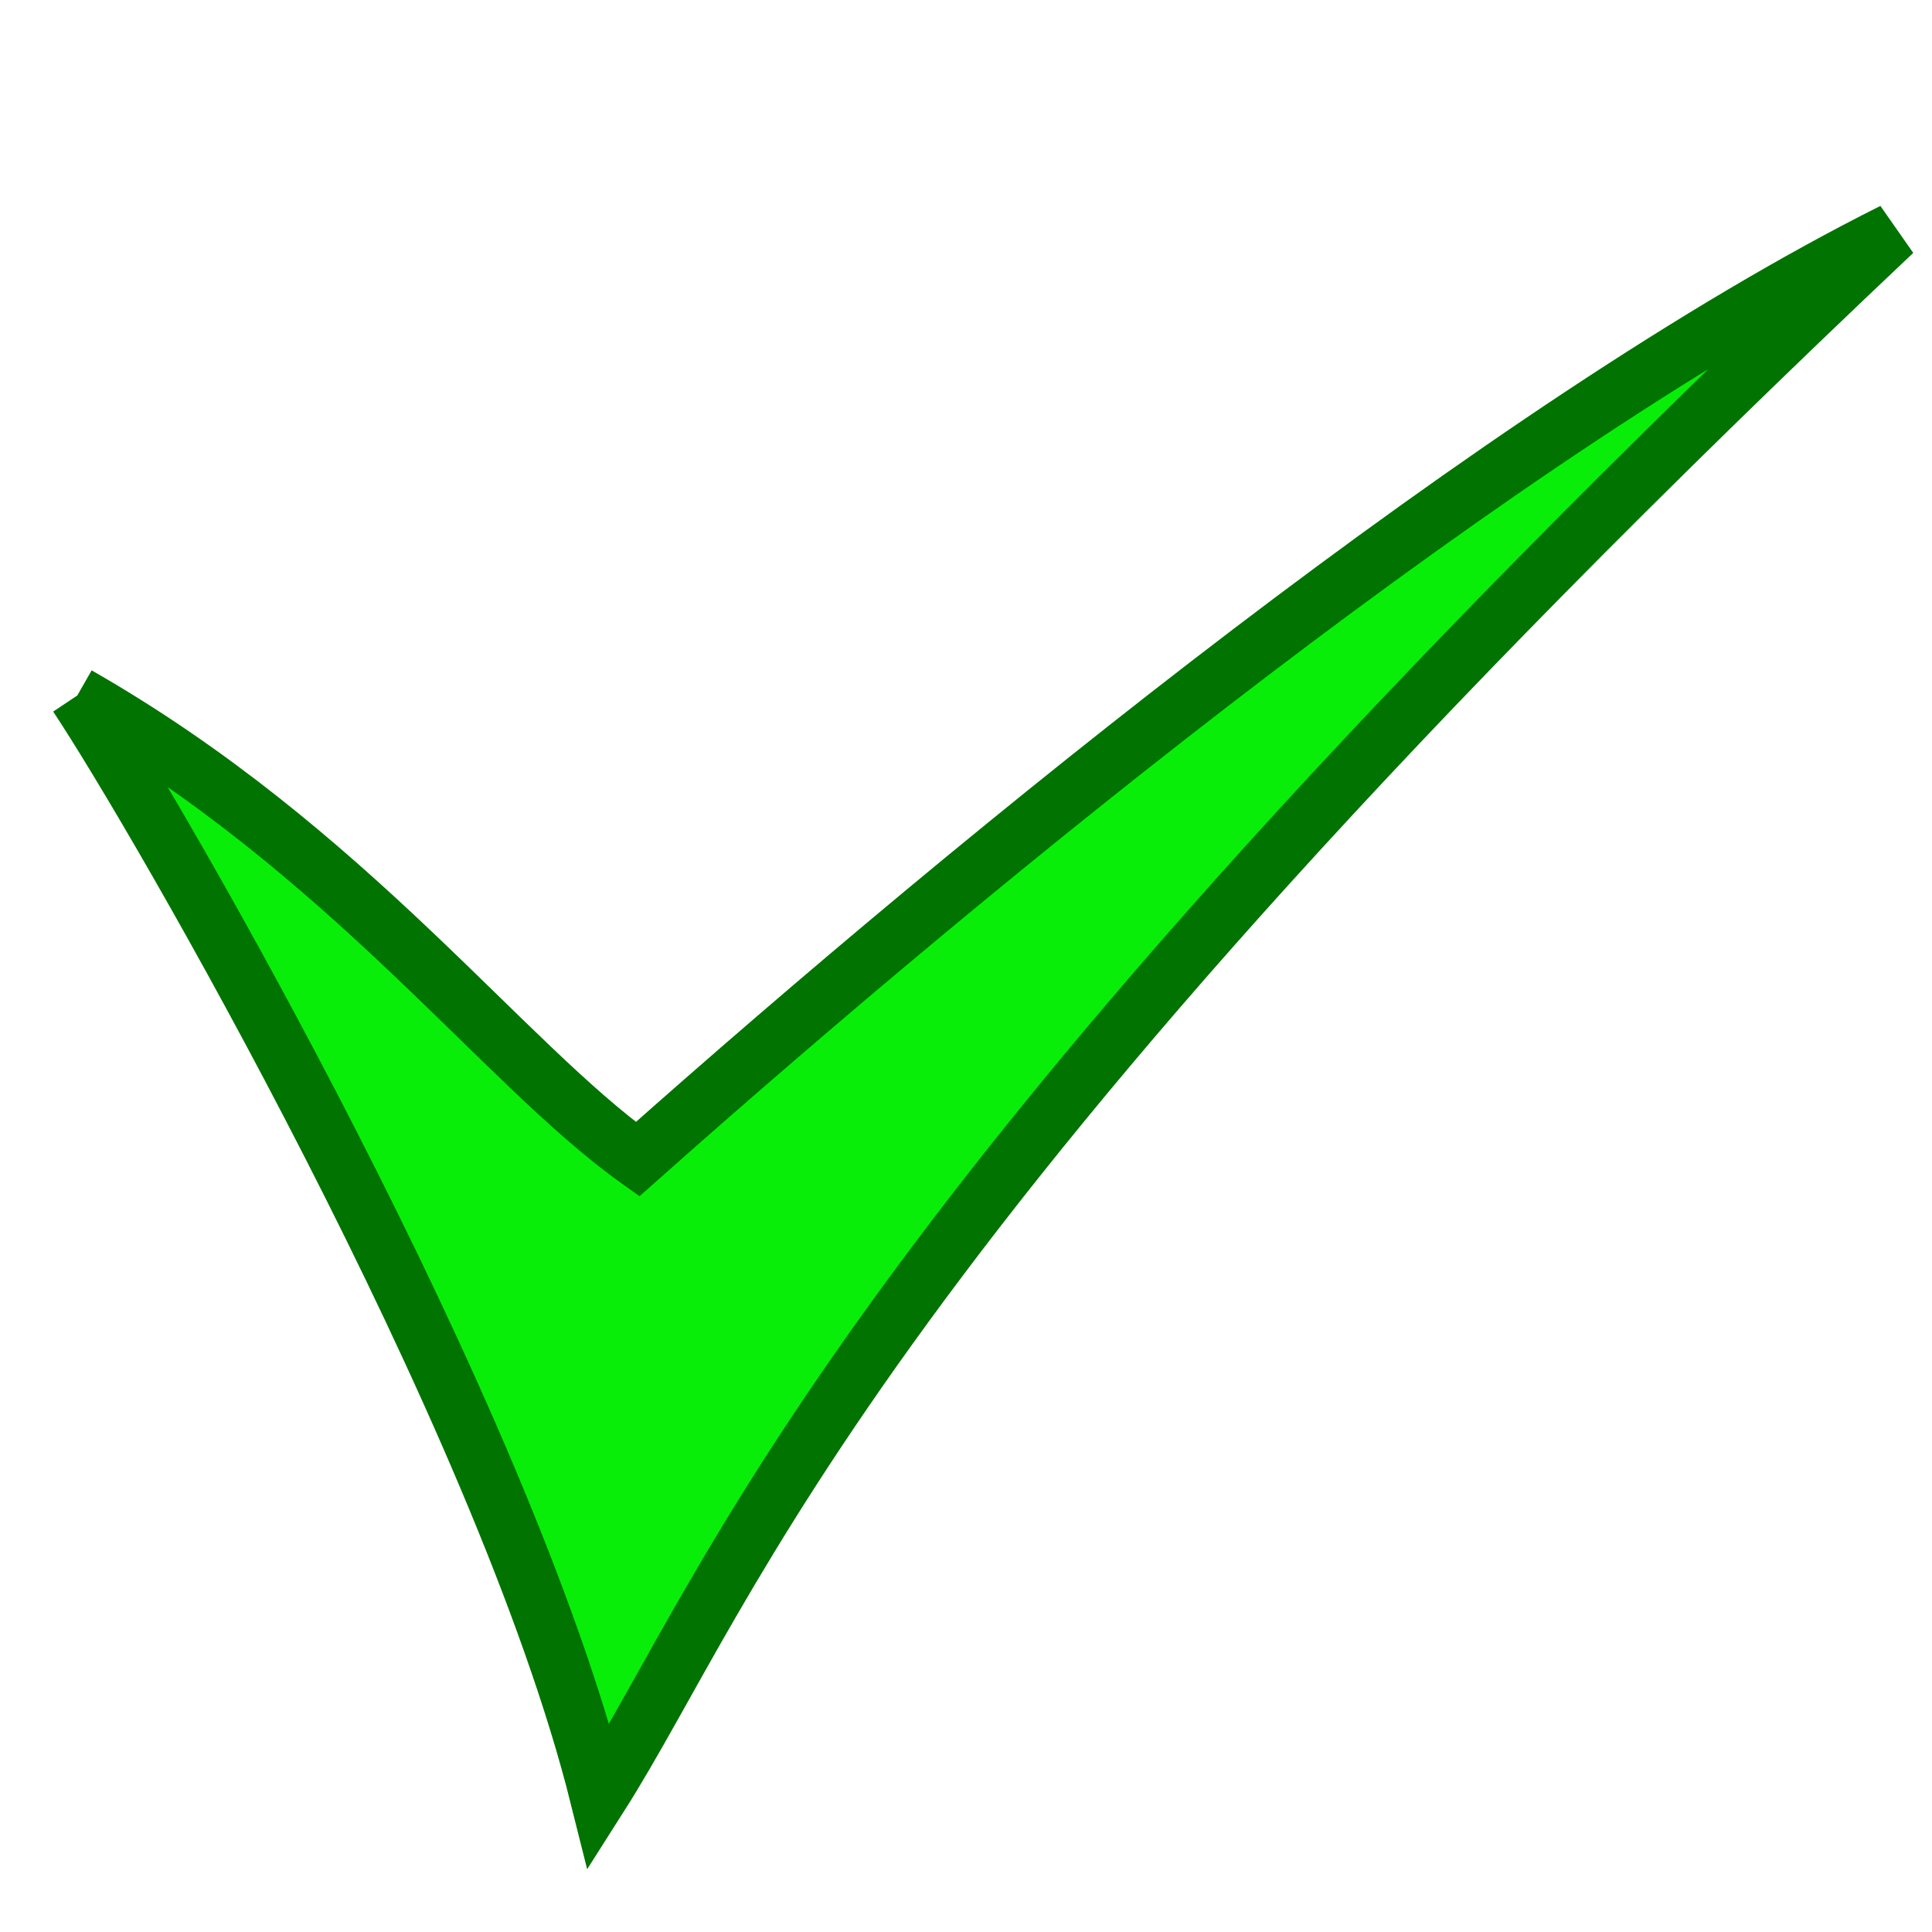
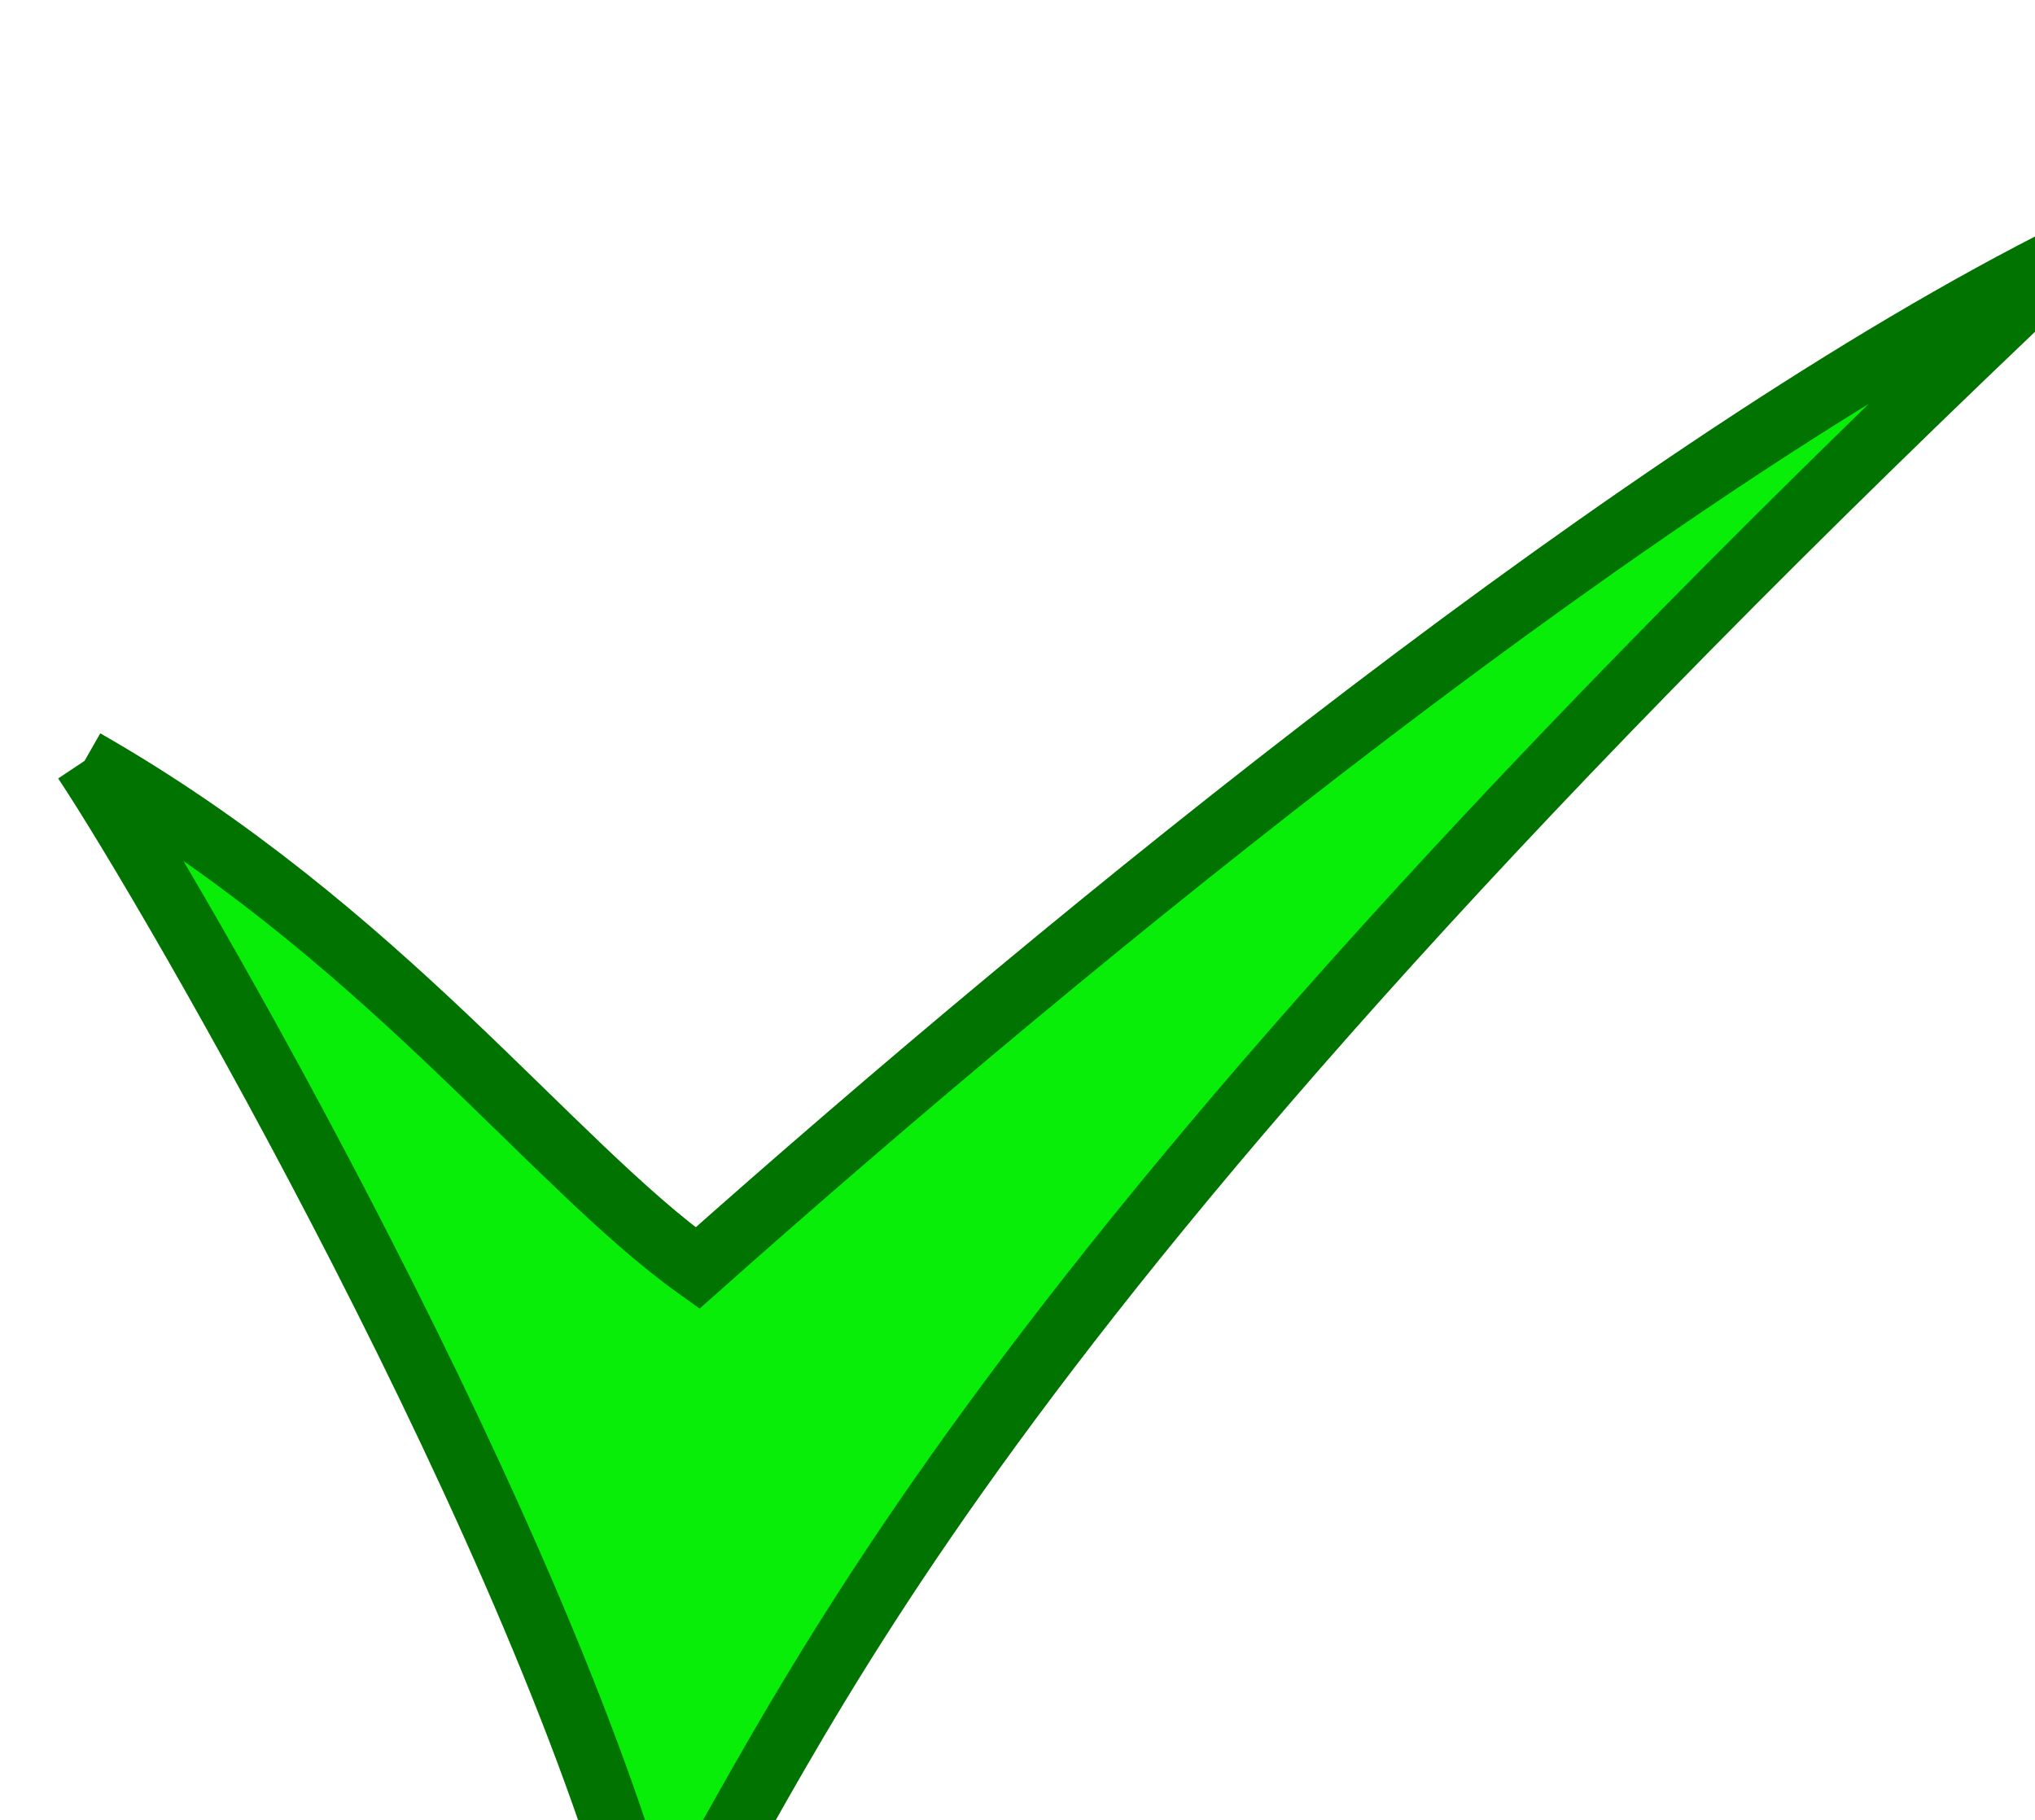
- <svg height="100" width="100">
+ <svg xmlns="http://www.w3.org/2000/svg" version="1.1" viewBox="100 100">
  <path style="fill:#09EE09;stroke:#007300;stroke-width:3;" d="M 4,36 C 8,42 26,73 31,93 38,82 44,63 98,12 78,22 51,44 33,60 26,55 18,44 4,36" />
</svg>
